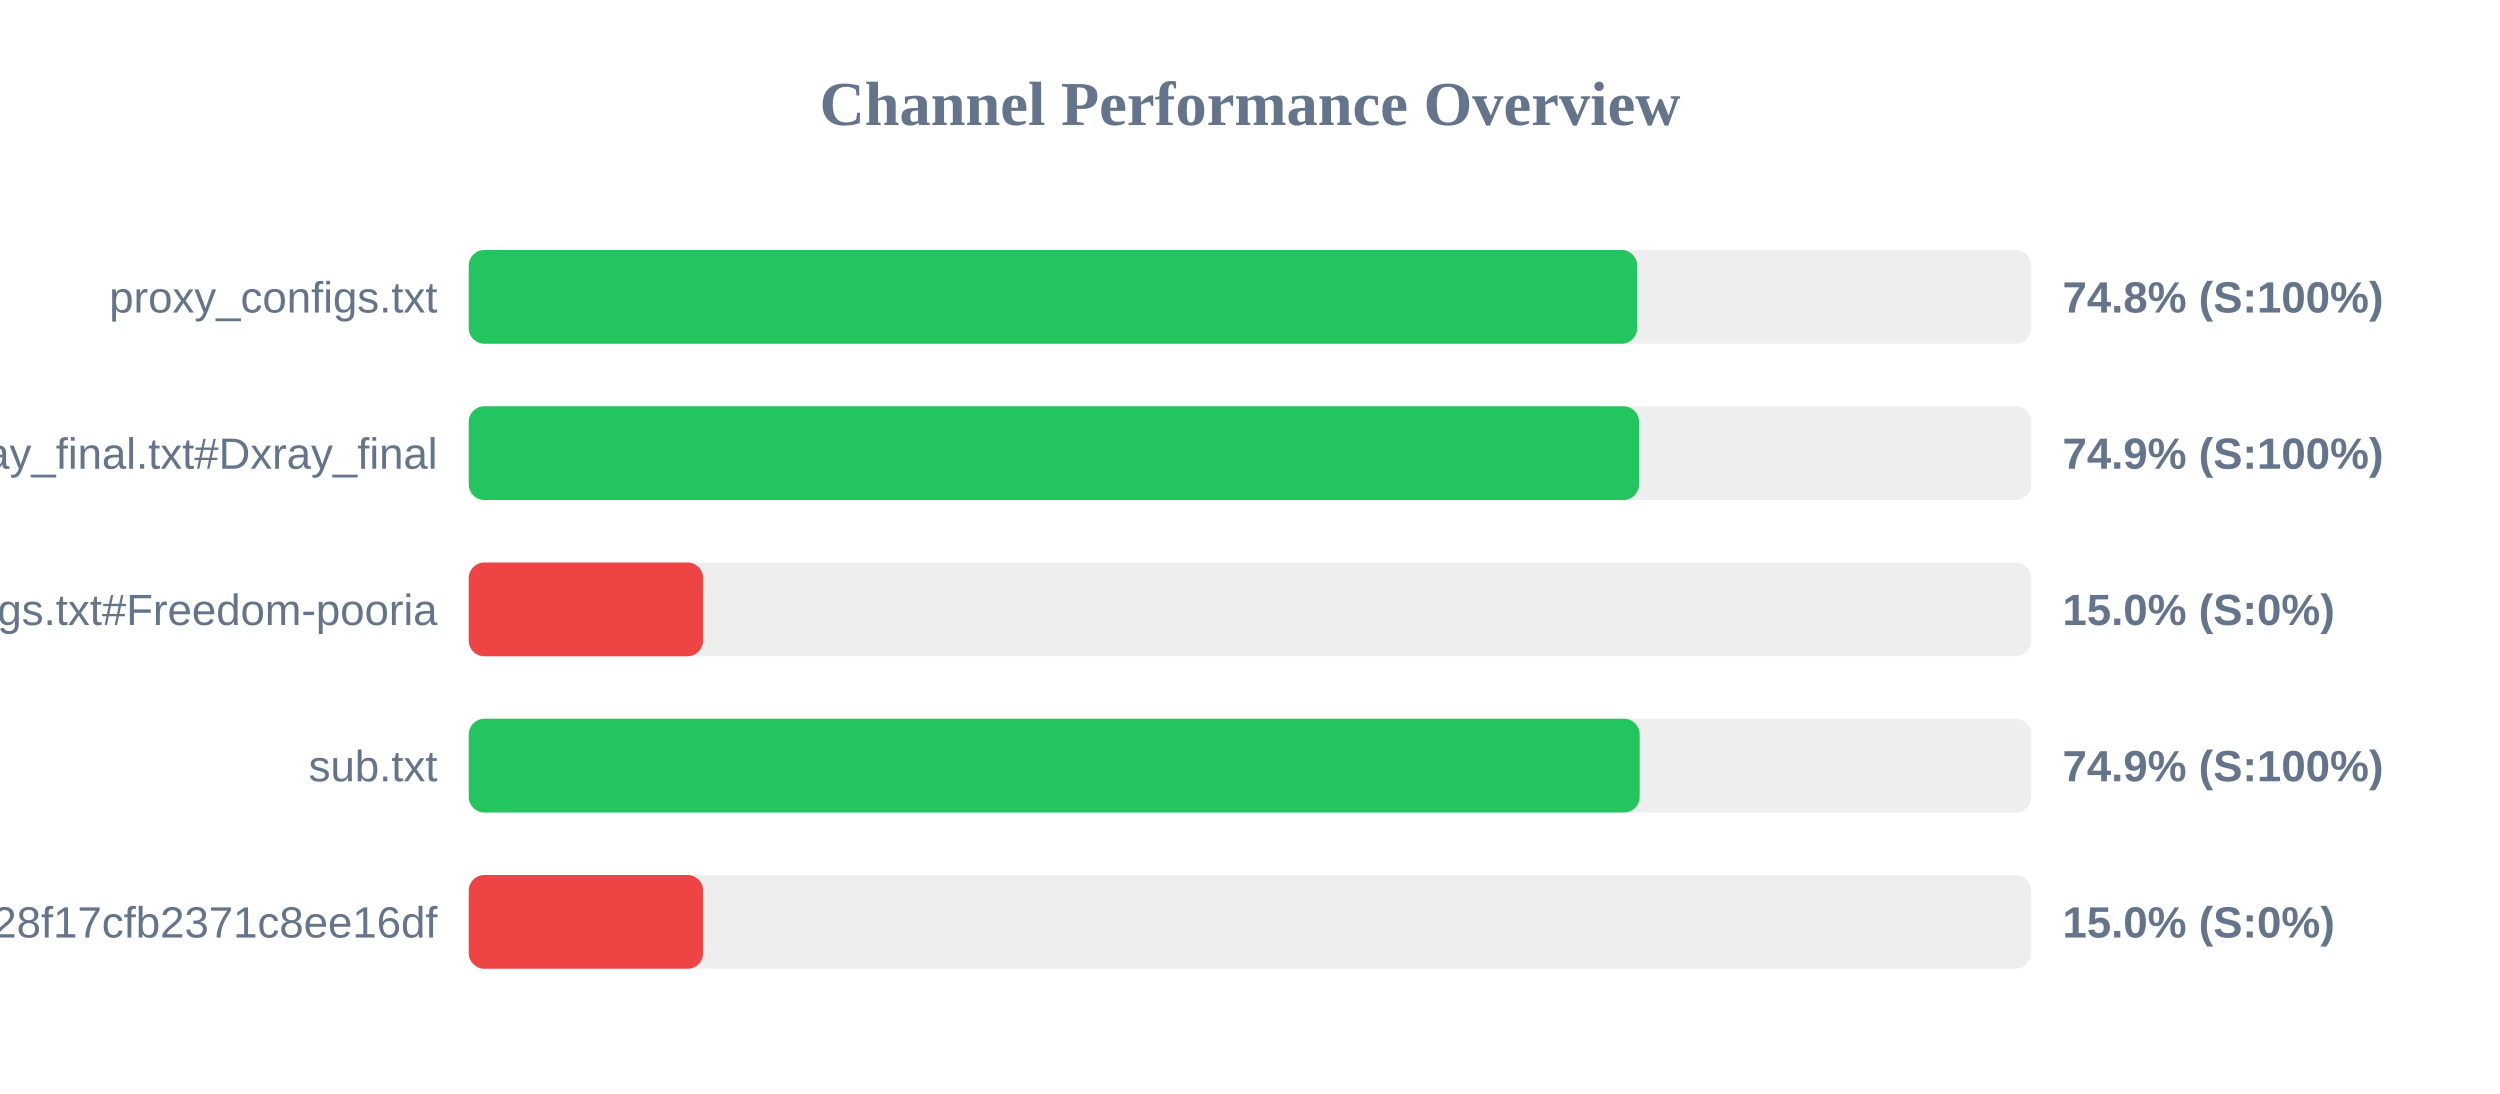
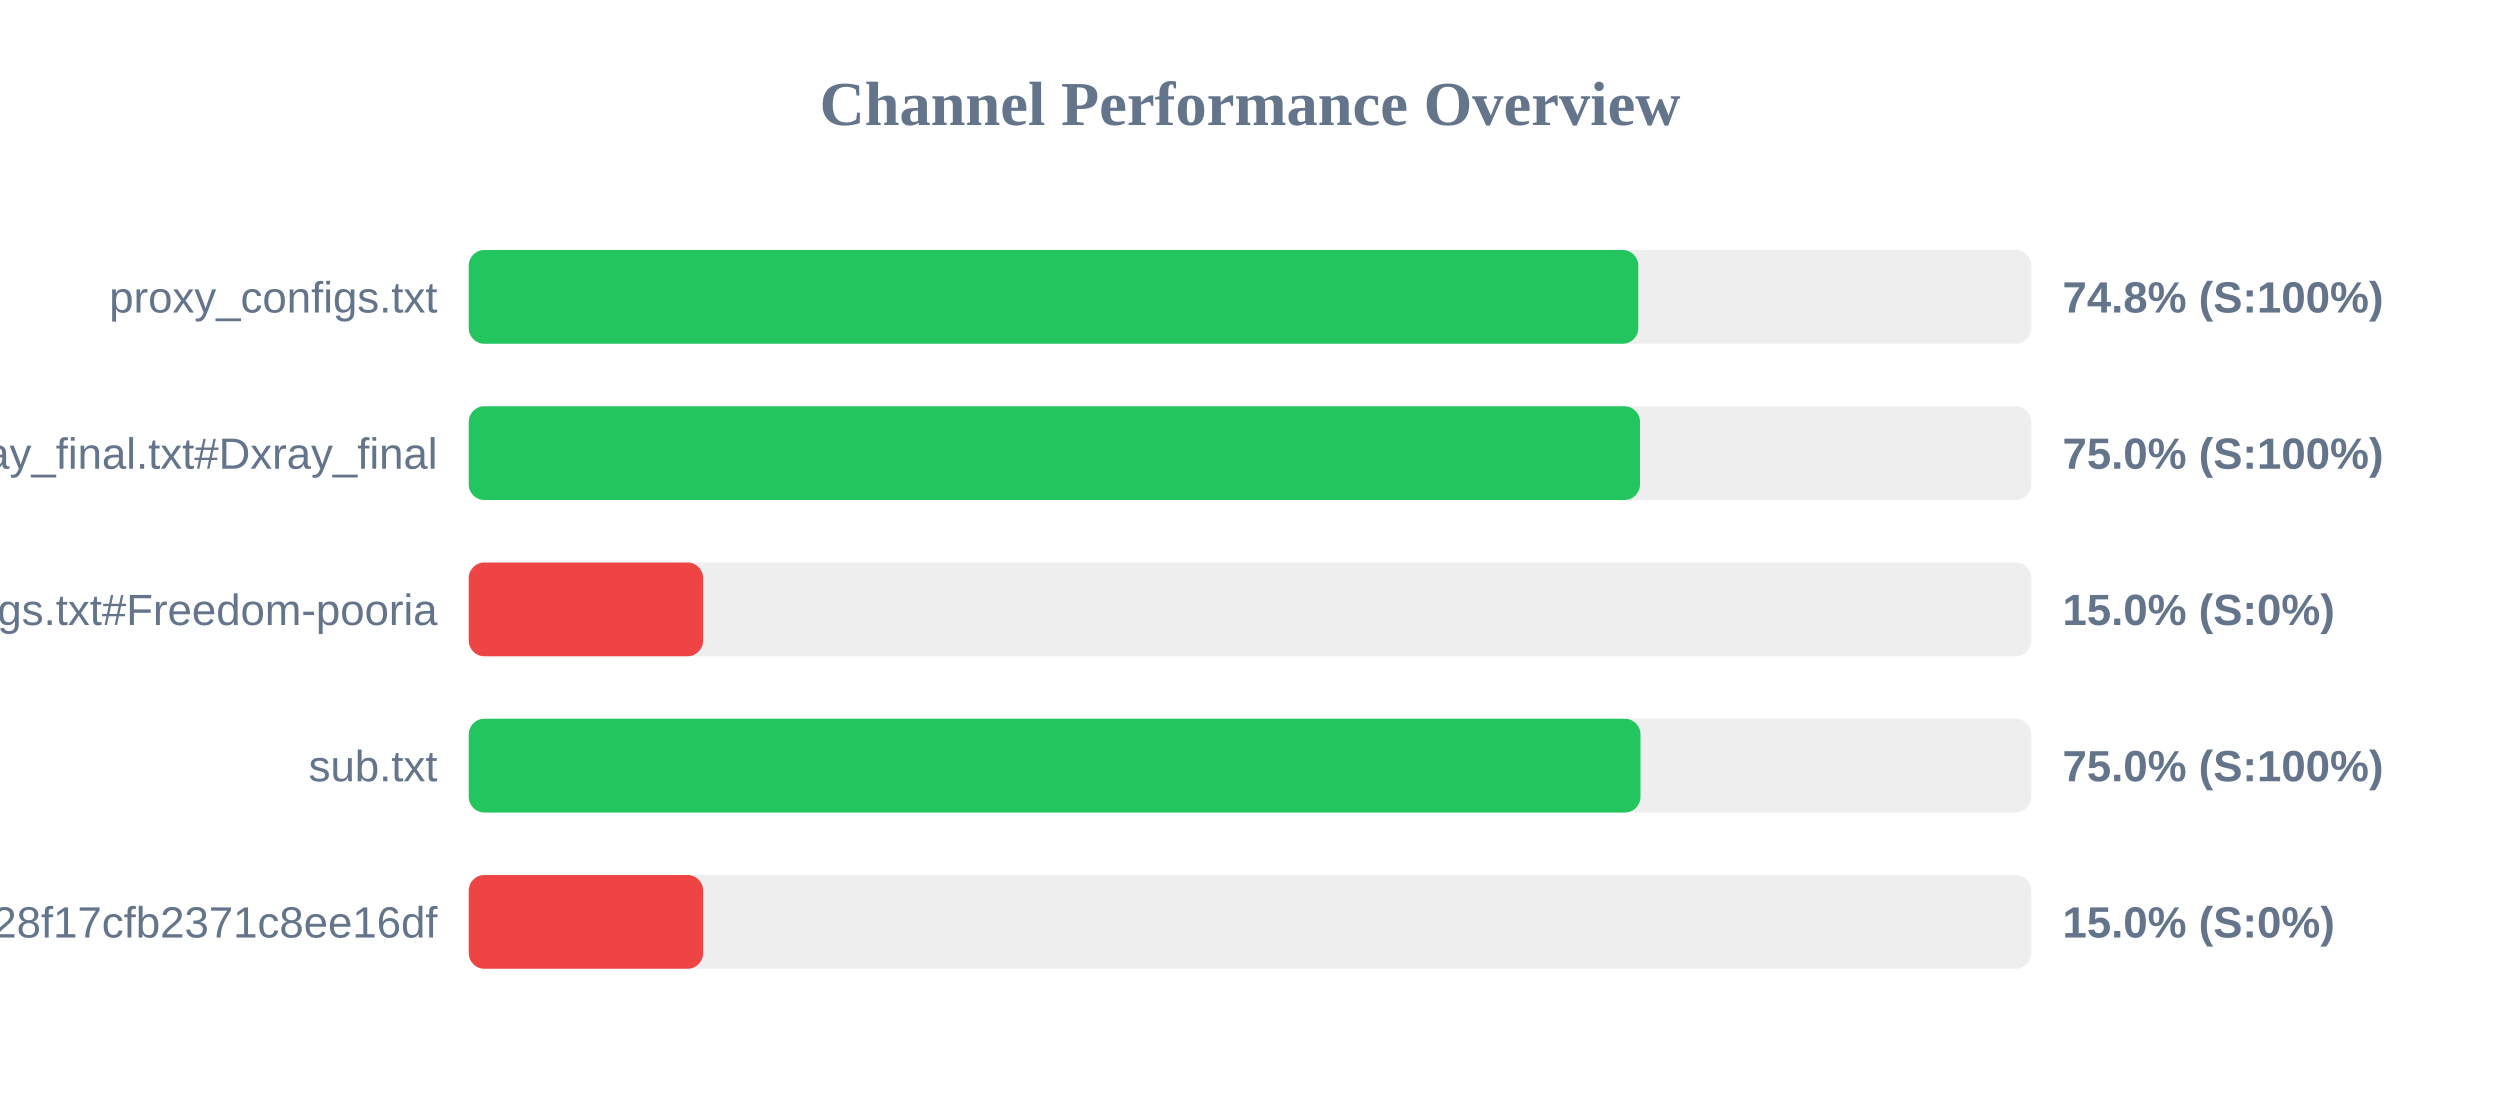
<svg xmlns="http://www.w3.org/2000/svg" width="800" height="350" version="1.1">
  <style>
        .row { font: 14px Arial; fill: #64748b; }
        .score { font: bold 14px Arial; fill: #64748b; }
    </style>
  <text x="400" y="40" text-anchor="middle" font-size="20px" font-weight="bold" fill="#64748b">Channel Performance Overview</text>
  <rect x="150" y="80" width="500" height="30" fill="#eee" rx="5" />
-   <rect x="150" y="80" width="373.9" height="30" fill="#22c55e" rx="5" />
+   <rect x="150" y="80" width="374.25" height="30" fill="#22c55e" rx="5" />
  <text x="140" y="100" text-anchor="end" class="row">proxy_configs.txt</text>
  <text x="660" y="100" text-anchor="start" class="score">74.8% (S:100%)</text>
  <rect x="150" y="130" width="500" height="30" fill="#eee" rx="5" />
-   <rect x="150" y="130" width="374.5" height="30" fill="#22c55e" rx="5" />
+   <rect x="150" y="130" width="374.8" height="30" fill="#22c55e" rx="5" />
  <text x="140" y="150" text-anchor="end" class="row">xray_final.txt#Dxray_final</text>
-   <text x="660" y="150" text-anchor="start" class="score">74.9% (S:100%)</text>
+   <text x="660" y="150" text-anchor="start" class="score">75.0% (S:100%)</text>
  <rect x="150" y="180" width="500" height="30" fill="#eee" rx="5" />
  <rect x="150" y="180" width="75.0" height="30" fill="#ef4444" rx="5" />
  <text x="140" y="200" text-anchor="end" class="row">v2ray_configs.txt#Freedom-pooria</text>
  <text x="660" y="200" text-anchor="start" class="score">15.0% (S:0%)</text>
  <rect x="150" y="230" width="500" height="30" fill="#eee" rx="5" />
-   <rect x="150" y="230" width="374.7" height="30" fill="#22c55e" rx="5" />
+   <rect x="150" y="230" width="374.95" height="30" fill="#22c55e" rx="5" />
  <text x="140" y="250" text-anchor="end" class="row">sub.txt</text>
-   <text x="660" y="250" text-anchor="start" class="score">74.9% (S:100%)</text>
+   <text x="660" y="250" text-anchor="start" class="score">75.0% (S:100%)</text>
  <rect x="150" y="280" width="500" height="30" fill="#eee" rx="5" />
  <rect x="150" y="280" width="75.0" height="30" fill="#ef4444" rx="5" />
  <text x="140" y="300" text-anchor="end" class="row">?token=fedfed7b41b828f17cfb2371c8ee16df</text>
  <text x="660" y="300" text-anchor="start" class="score">15.0% (S:0%)</text>
</svg>
